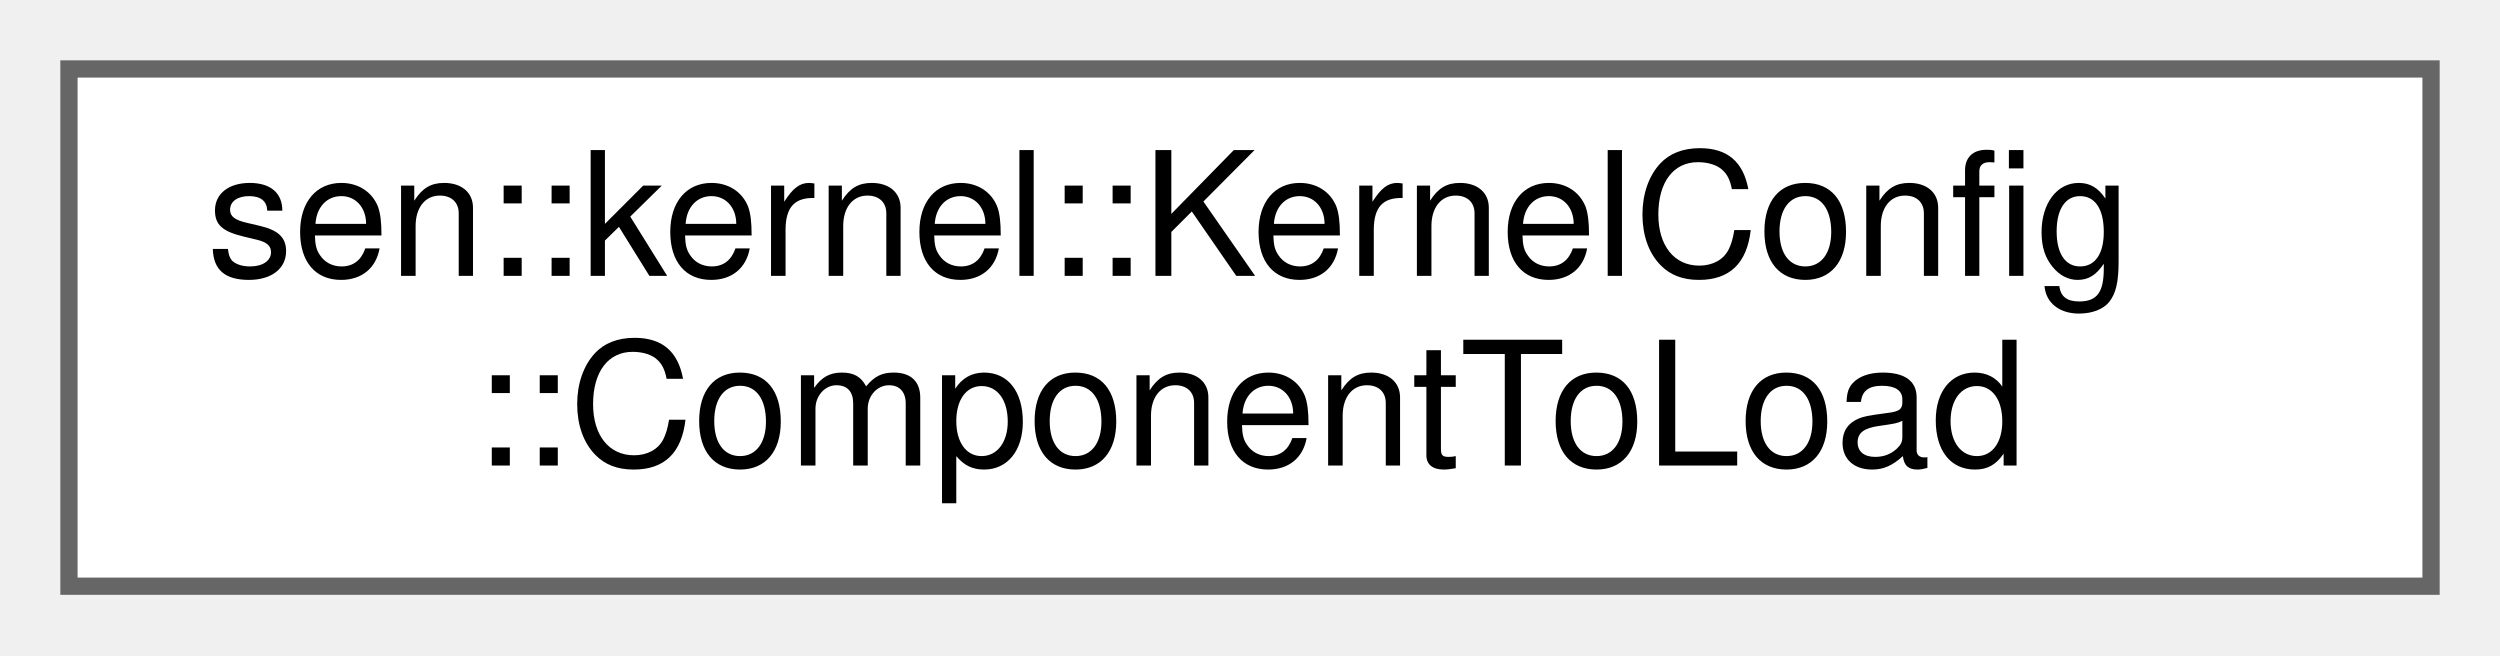
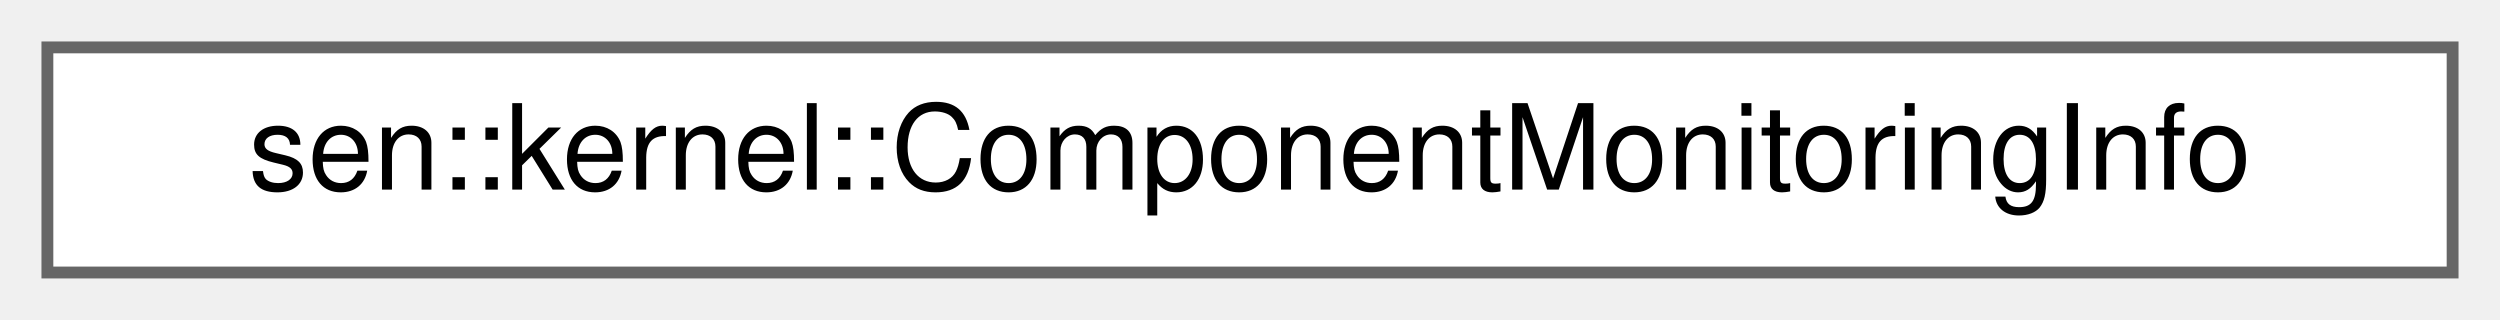
- <svg xmlns="http://www.w3.org/2000/svg" xmlns:xlink="http://www.w3.org/1999/xlink" width="145pt" height="38pt" viewBox="0.00 0.00 145.00 38.00">
-   <g id="graph0" class="graph" transform="scale(1 1) rotate(0) translate(4 34)">
+ <svg xmlns="http://www.w3.org/2000/svg" xmlns:xlink="http://www.w3.org/1999/xlink" width="211pt" height="27pt" viewBox="0.00 0.00 211.00 27.00">
+   <g id="graph0" class="graph" transform="scale(1 1) rotate(0) translate(4 23)">
    <g id="Node000000" class="node">
      <g id="a_Node000000">
-         <a xlink:href="classsen_1_1kernel_1_1_kernel_config.html#structsen_1_1kernel_1_1_kernel_config_1_1_component_to_load" target="_top" xlink:title="Information about a component to load.">
-           <polygon fill="white" stroke="#666666" points="137,-30 0,-30 0,0 137,0 137,-30" />
-           <text text-anchor="start" x="8" y="-18" font-family="Helvetica,sans-Serif" font-size="10.00">sen::kernel::KernelConfig</text>
-           <text text-anchor="middle" x="68.5" y="-7" font-family="Helvetica,sans-Serif" font-size="10.00">::ComponentToLoad</text>
+         <a xlink:href="namespacesen_1_1kernel.html#structsen_1_1kernel_1_1_component_monitoring_info" target="_top" xlink:title="Runtime monitoring information about a single component runner.">
+           <polygon fill="white" stroke="#666666" points="203,-19 0,-19 0,0 203,0 203,-19" />
+           <text text-anchor="middle" x="101.5" y="-7" font-family="Helvetica,sans-Serif" font-size="10.00">sen::kernel::ComponentMonitoringInfo</text>
        </a>
      </g>
    </g>
  </g>
</svg>
